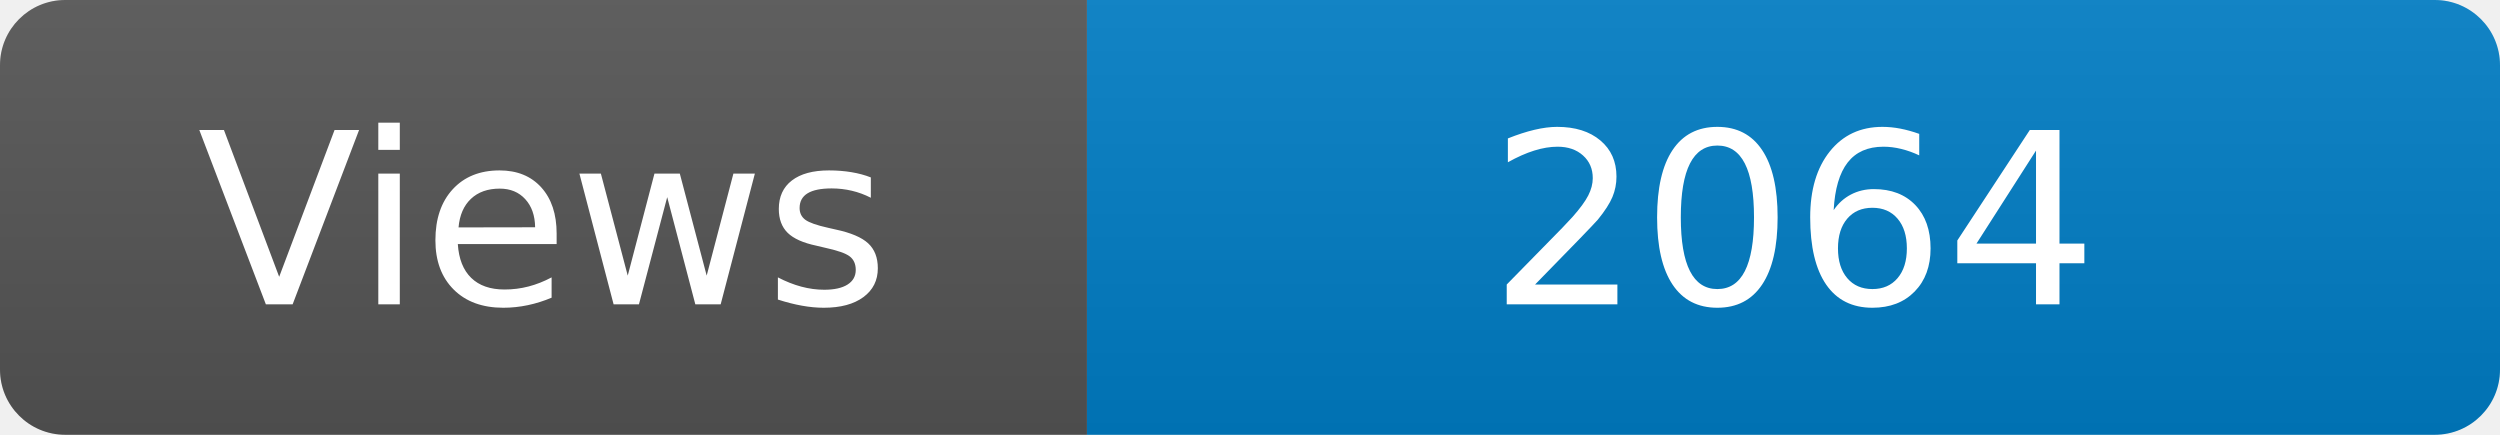
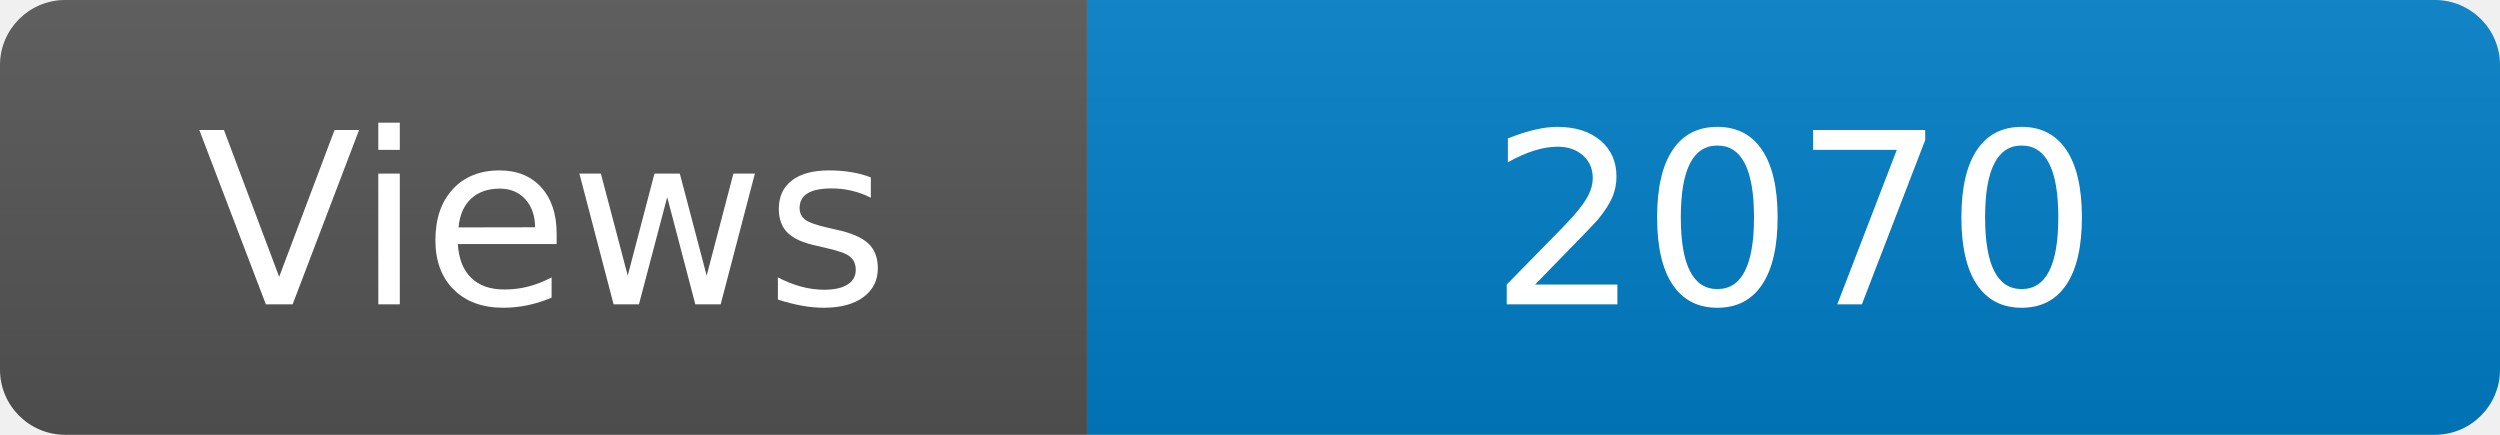
<svg xmlns="http://www.w3.org/2000/svg" width="115" height="20" role="img" aria-label="Maintained?: yes">
  <linearGradient id="s" x2="0" y2="100%">
    <stop offset="0" stop-color="#bbb" stop-opacity=".1" />
    <stop offset="1" stop-opacity=".1" />
  </linearGradient>
  <clipPath id="r">
    <rect width="115" height="20" rx="3" fill="#fff" />
  </clipPath>
  <g clip-path="url(#r)">
    <rect width="50" height="20" fill="#555" />
    <rect x="50" width="160" height="20" fill="#007ec6" />
    <rect width="115" height="20" fill="url(#s)" />
  </g>
  <g fill="#fff" text-anchor="middle" font-family="Verdana,Geneva,DejaVu Sans,sans-serif" font-size="110">
    <text x="250" y="140" transform="scale(.1)" fill="#fff">Views</text>
-     <text x="825" y="140" transform="scale(.1)" fill="#fff">2064</text>
+     <text x="825" y="140" transform="scale(.1)" fill="#fff">2070</text>
  </g>
</svg>
